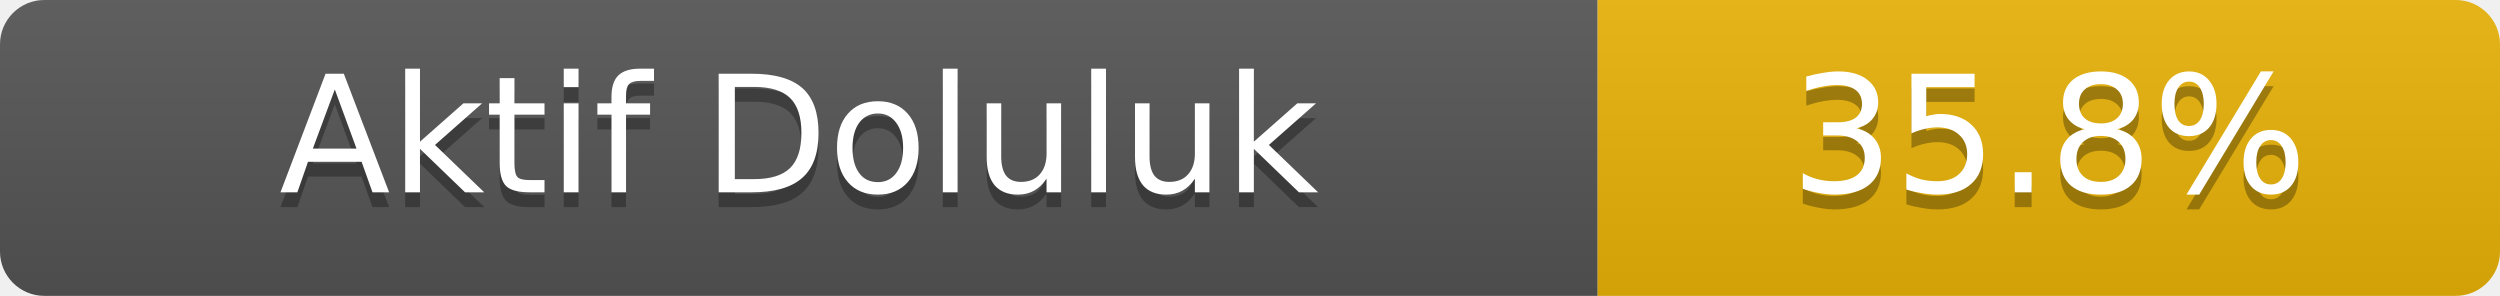
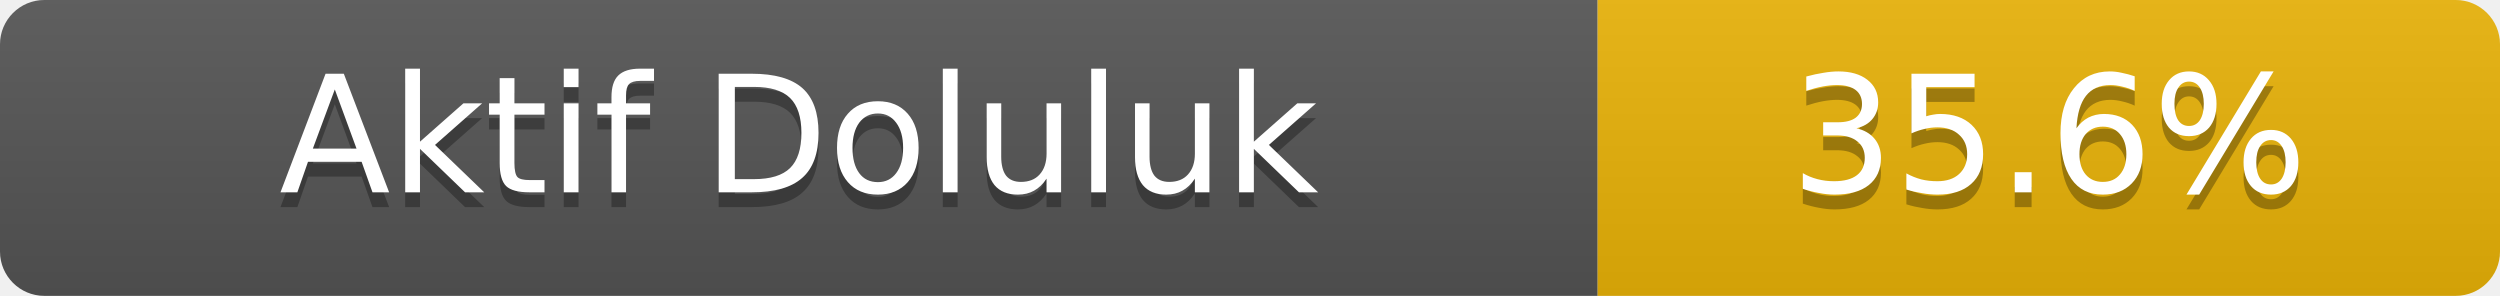
- <svg xmlns="http://www.w3.org/2000/svg" width="169" height="20" role="img" aria-label="Aktif Doluluk: 35.8%">
+ <svg xmlns="http://www.w3.org/2000/svg" width="169" height="20" role="img" aria-label="Aktif Doluluk: 35.6%">
  <linearGradient id="s" x2="0" y2="100%">
    <stop offset="0" stop-color="#bbb" stop-opacity=".1" />
    <stop offset="1" stop-opacity=".1" />
  </linearGradient>
  <clipPath id="r">
    <rect width="169" height="20" rx="3" fill="#fff" />
  </clipPath>
  <g clip-path="url(#r)">
    <rect width="108" height="20" fill="#555" />
    <rect x="108" width="61" height="20" fill="#eab308" />
    <rect width="169" height="20" fill="url(#s)" />
  </g>
  <g fill="#fff" text-anchor="middle" font-family="Verdana,Geneva,DejaVu Sans,sans-serif" font-size="11">
    <text x="54.0" y="14" fill="#010101" fill-opacity=".3">Aktif Doluluk</text>
    <text x="54.0" y="13">Aktif Doluluk</text>
-     <text x="138.5" y="14" fill="#010101" fill-opacity=".3">35.8%</text>
-     <text x="138.5" y="13">35.8%</text>
+     <text x="138.5" y="14" fill="#010101" fill-opacity=".3">35.6%</text>
+     <text x="138.5" y="13">35.6%</text>
  </g>
</svg>
